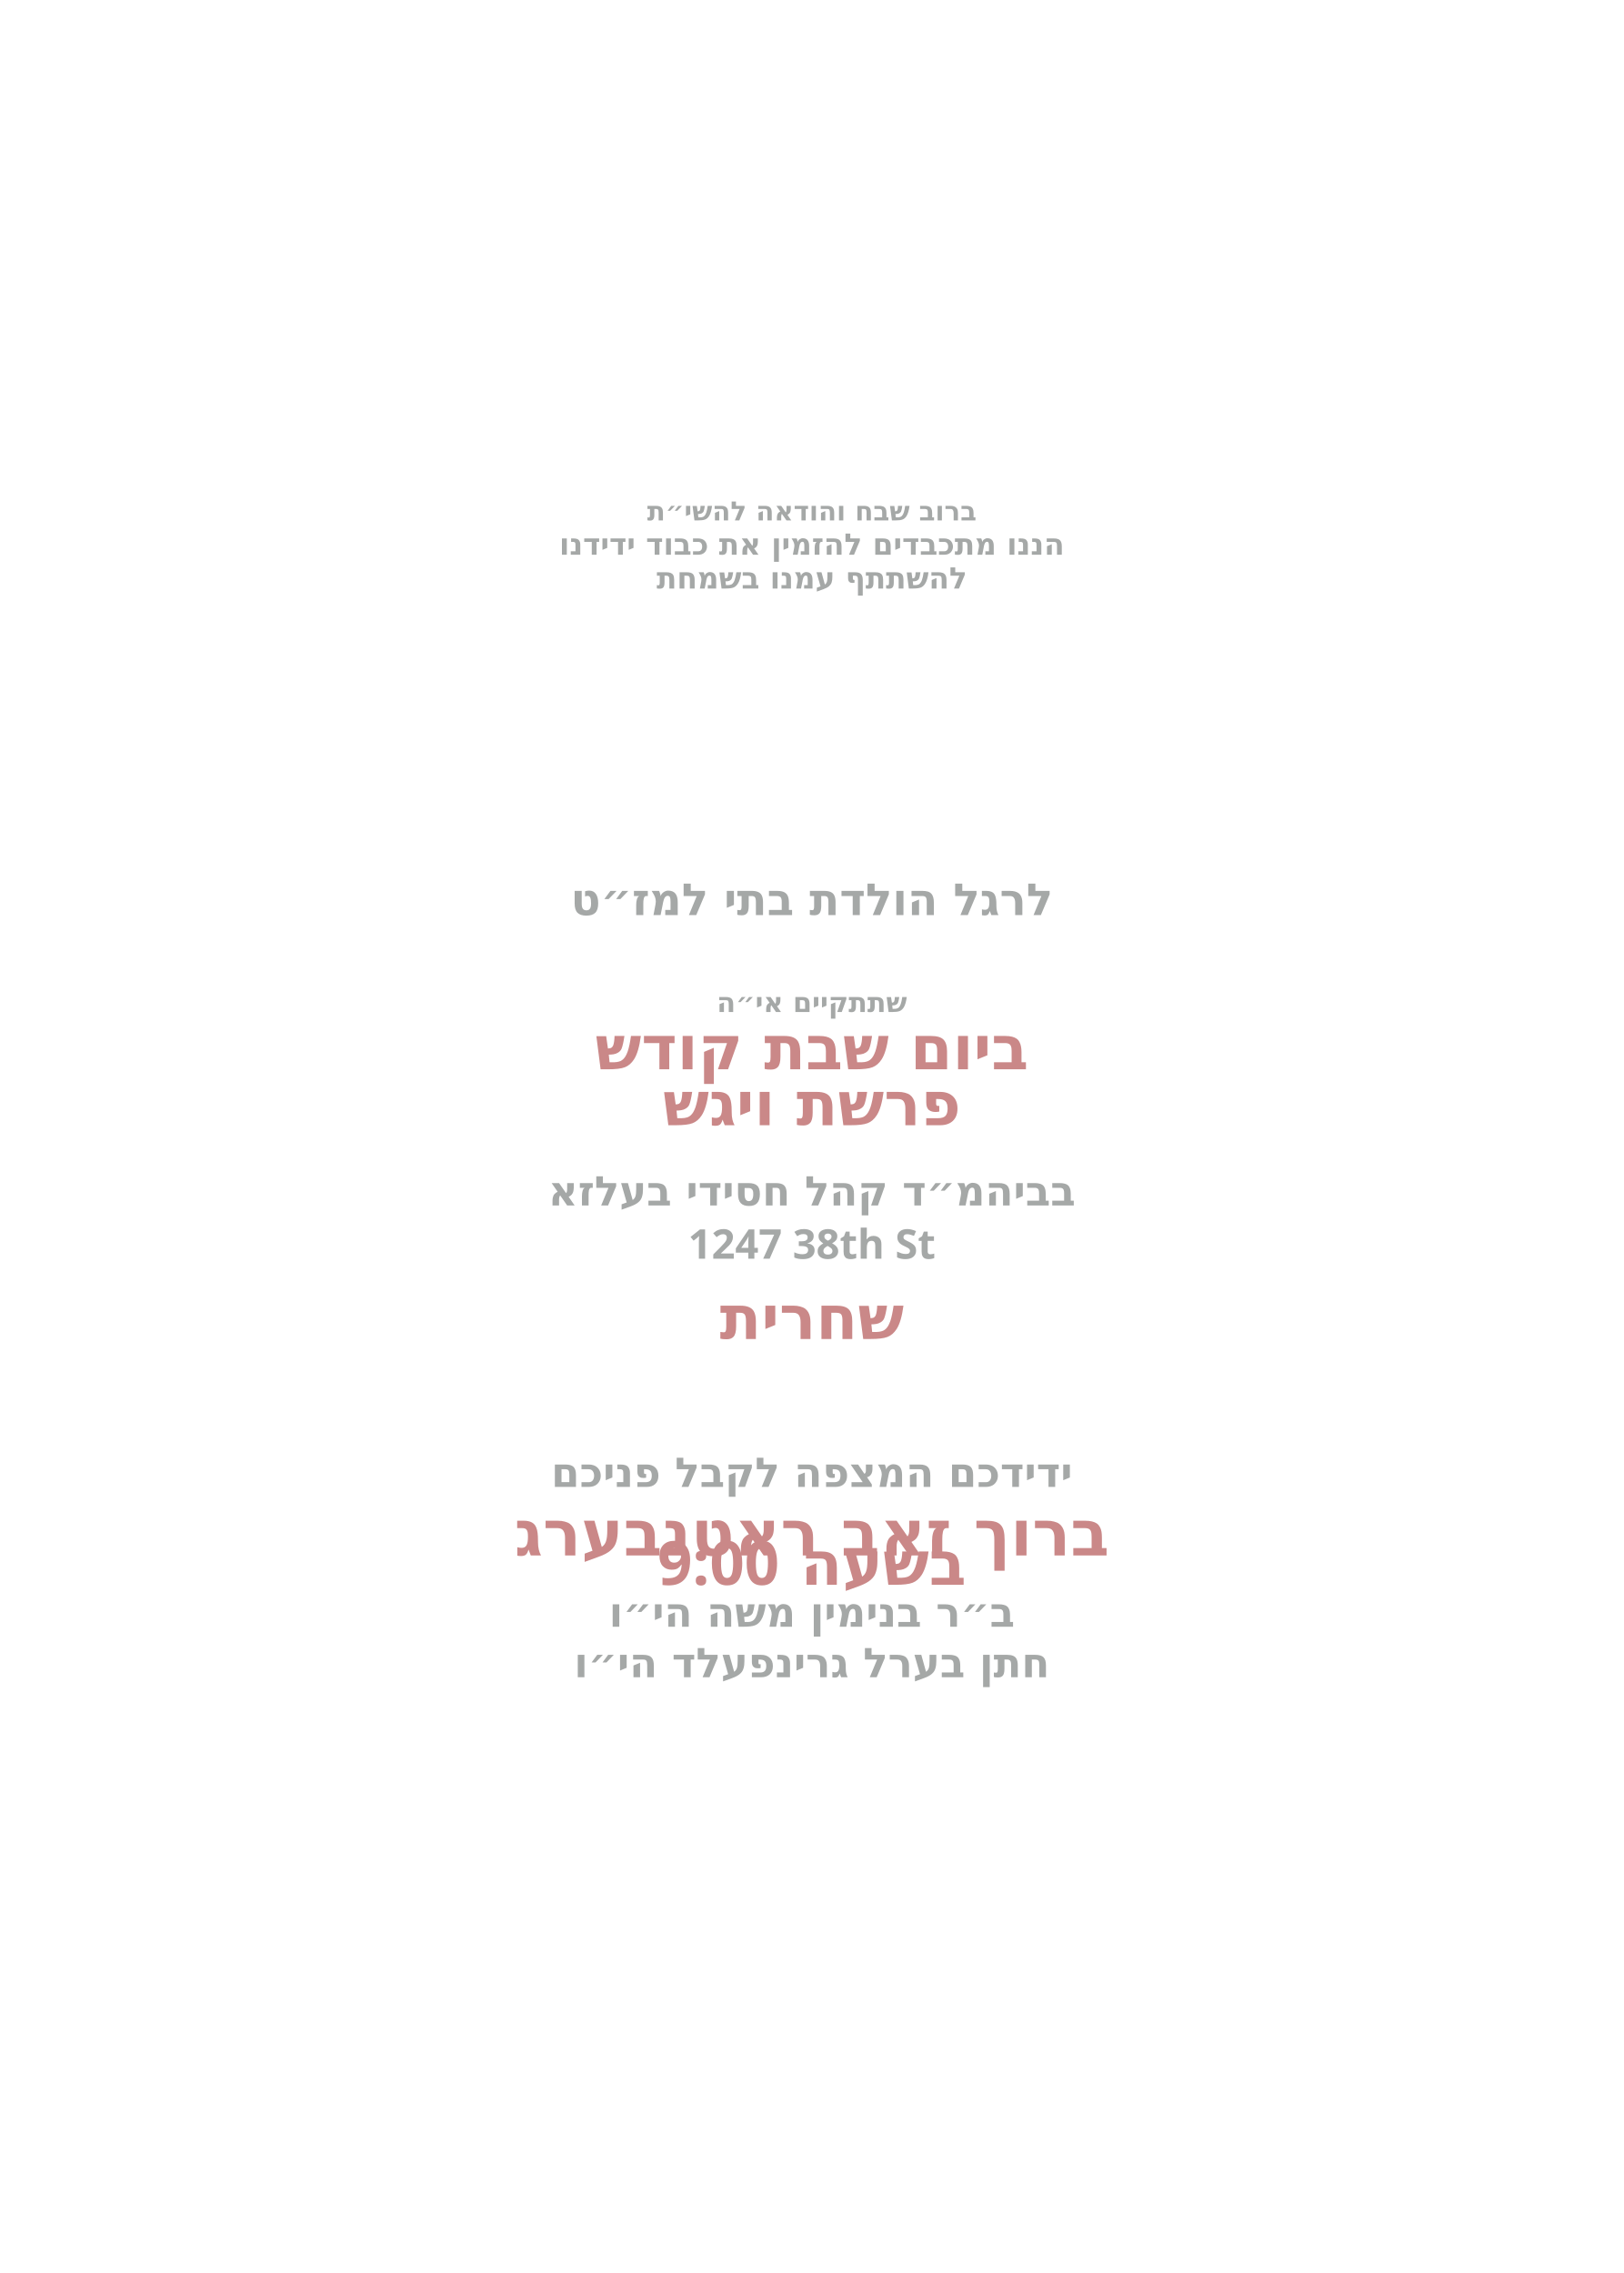
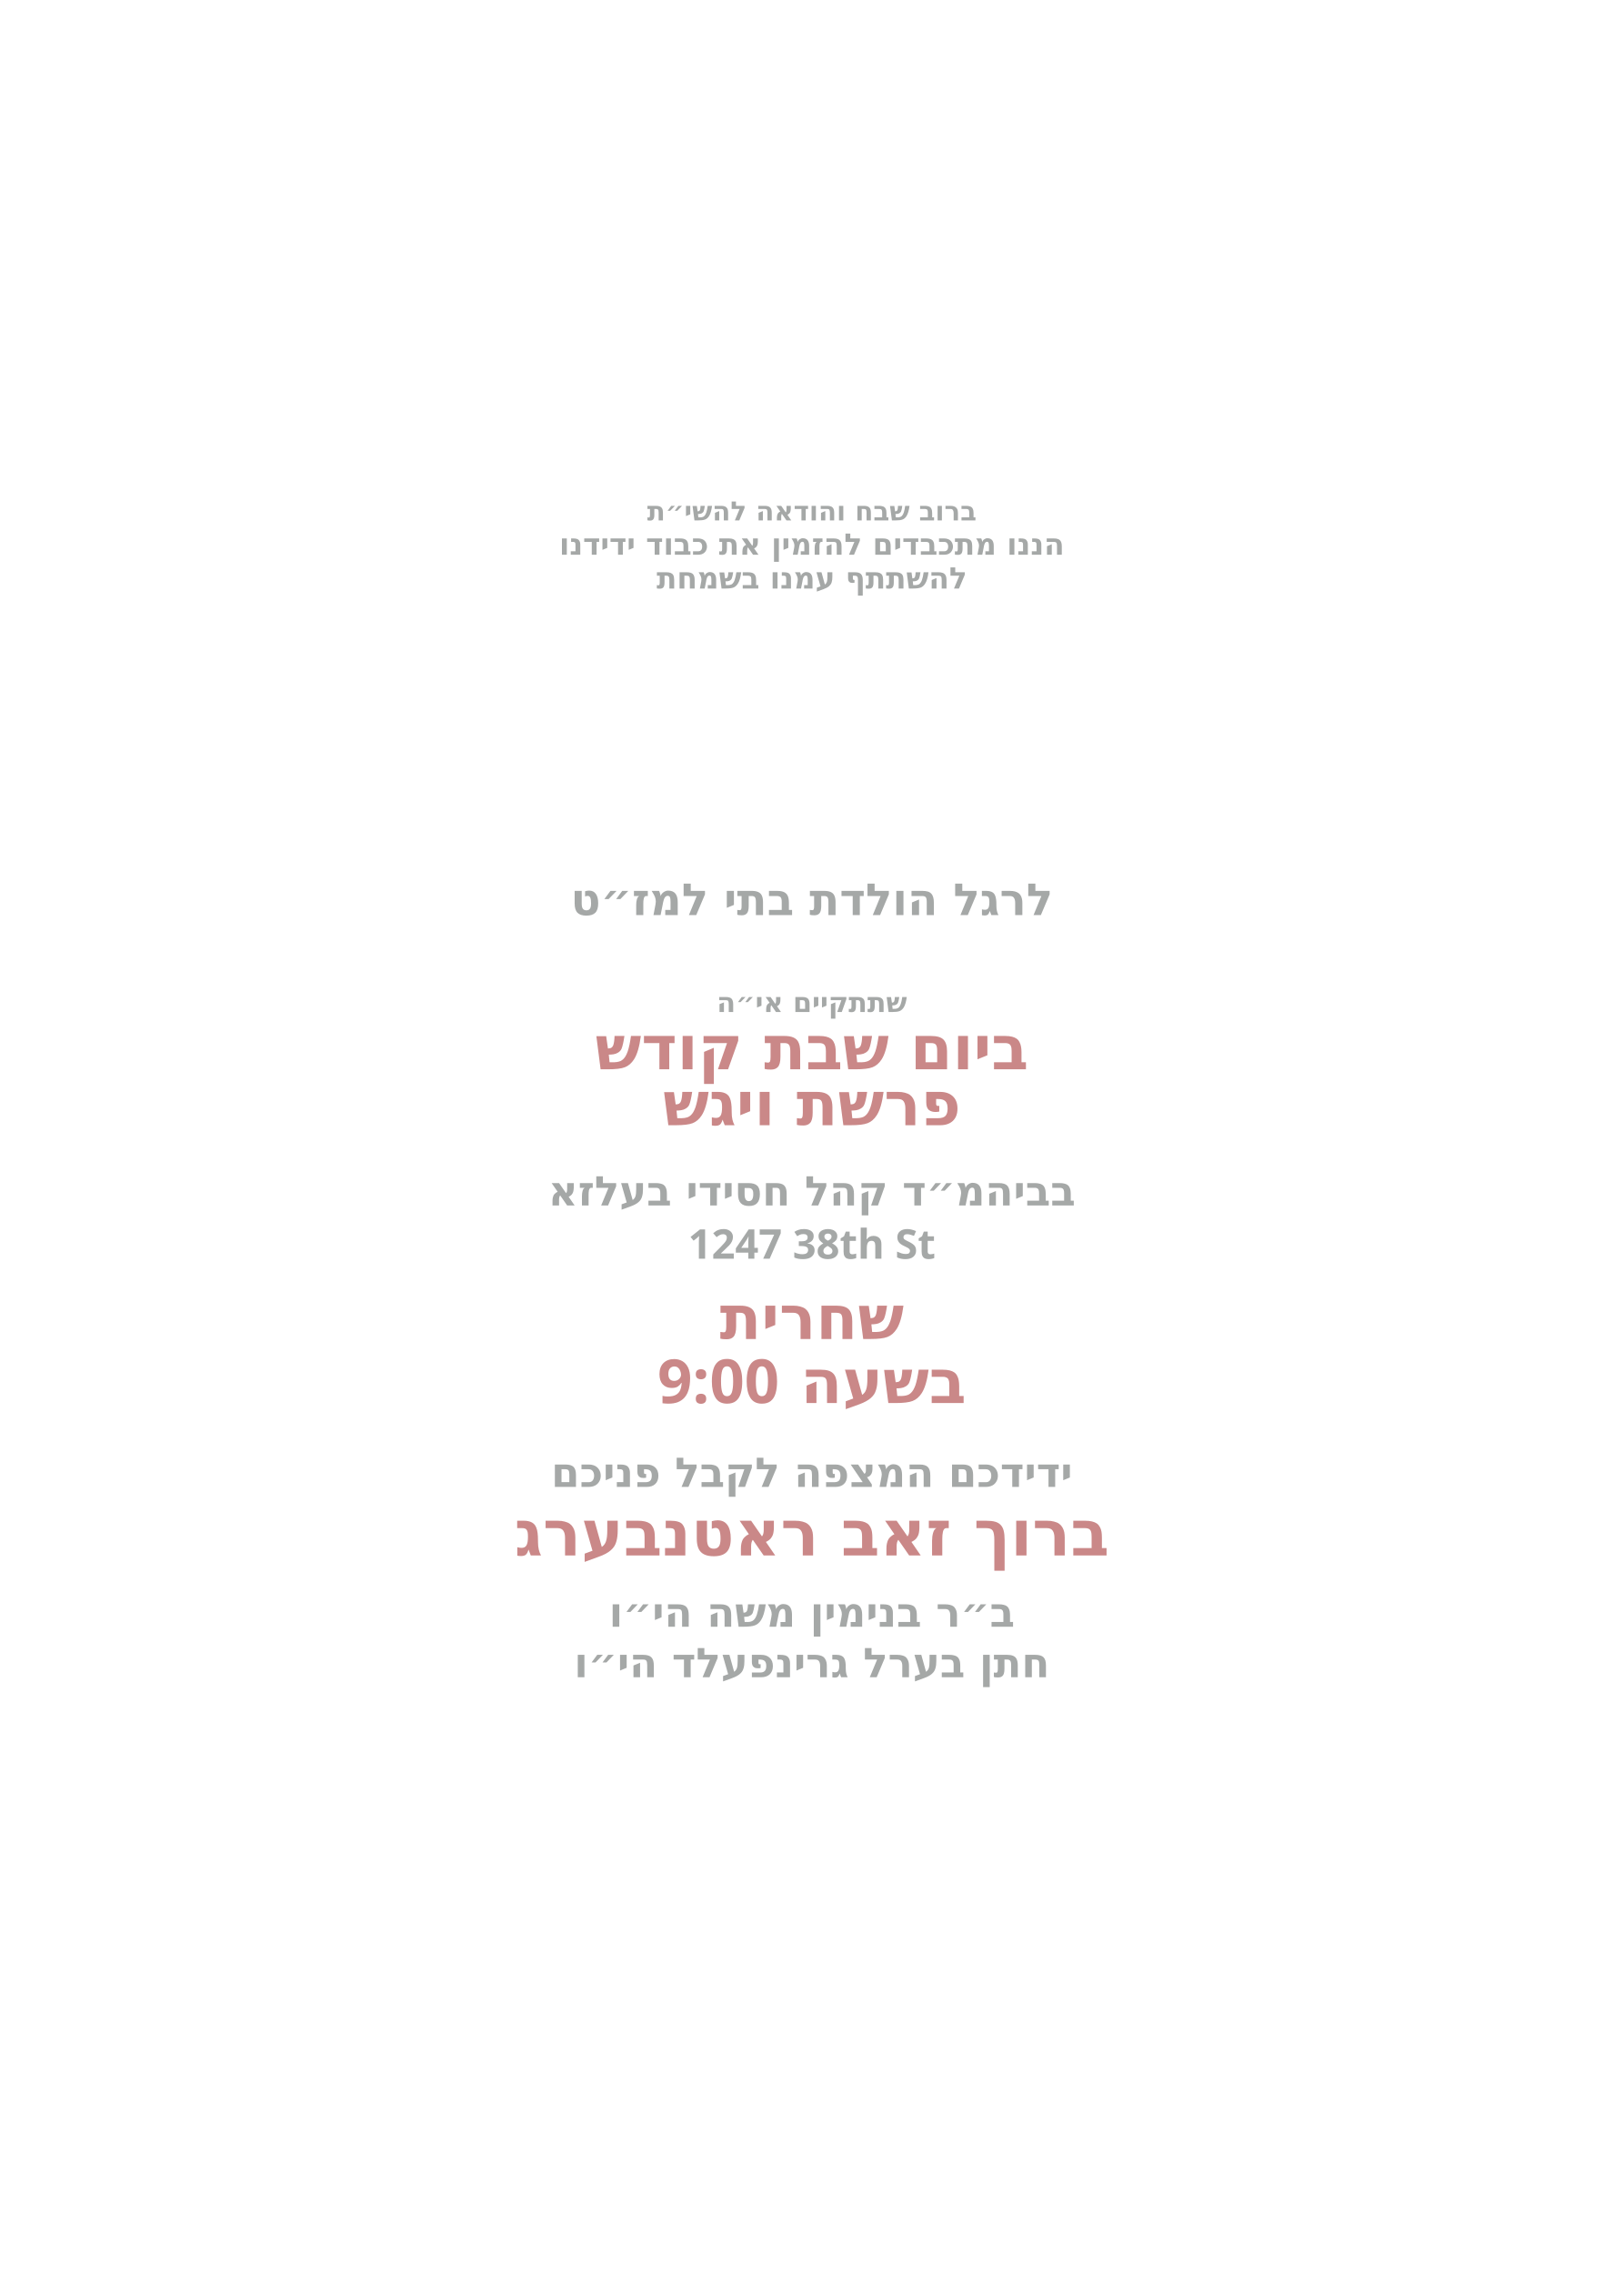
<svg xmlns="http://www.w3.org/2000/svg" id="Layer_1" data-name="Layer 1" viewBox="0 0 360 504">
  <g id="text6">
    <text transform="translate(180 115.4)" text-anchor="middle" fill="#a5a8a7" font-family="Heebo" font-size="5.9" font-weight="600">
      <tspan x="0" y="0">ברוב שבח והודאה להשי״ת</tspan>
    </text>
  </g>
  <g id="text5">
    <text transform="translate(180 123)" text-anchor="middle" fill="#a5a8a7" font-family="Heebo" font-size="6.6" font-weight="600">
      <tspan x="0" y="0">הננו מתכבדים להזמין את כבוד ידידנו</tspan>
    </text>
  </g>
  <g id="text4">
    <text transform="translate(180 130.5)" text-anchor="middle" fill="#a5a8a7" font-family="Heebo" font-size="6.6" font-weight="600">
      <tspan x="0" y="0">להשתתף עמנו בשמחת</tspan>
    </text>
  </g>
  <g id="text3">
    <text transform="translate(180 202.9)" text-anchor="middle" fill="#a5a8a7" font-family="Heebo" font-size="9.8" font-weight="600">
      <tspan x="0" y="0">לרגל הולדת בתי למז״ט</tspan>
    </text>
  </g>
  <g id="text2">
    <text transform="translate(180 224.4)" text-anchor="middle" fill="#a5a8a7" font-family="Heebo" font-size="6.1" font-weight="600">
      <tspan x="0" y="0">שתתקיים אי״ה</tspan>
    </text>
  </g>
  <g id="day*">
    <text transform="translate(180 237.1)" text-anchor="middle" fill="#ca8888" font-family="Heebo" font-size="13.5" font-weight="600">
      <tspan x="0" y="0">ביום שבת קודש</tspan>
    </text>
  </g>
  <g id="parasha*">
    <text transform="translate(180 249.5)" text-anchor="middle" fill="#ca8888" font-family="Heebo" font-size="13.5" font-weight="600">
      <tspan x="0" y="0">פרשת ויגש</tspan>
    </text>
  </g>
  <g id="location*">
    <text transform="translate(180 267.3)" text-anchor="middle" fill="#a5a8a7" font-family="Heebo" font-size="9.1" font-weight="600">
      <tspan x="0" y="0">בביהמ״ד קהל חסידי בעלזא</tspan>
    </text>
  </g>
  <g id="street*">
    <text transform="translate(180 279.1)" text-anchor="middle" fill="#a5a8a7" font-family="Heebo" font-size="9.1" font-weight="600">
      <tspan x="0" y="0">1247 38th St</tspan>
    </text>
  </g>
  <g id="time*">
    <text transform="translate(180 296.9)" text-anchor="middle" fill="#ca8888" font-family="Heebo" font-size="13.5" font-weight="600">
      <tspan x="0" y="0">שחרית</tspan>
    </text>
  </g>
  <g id="greeting">
    <text transform="translate(180 329.7)" text-anchor="middle" fill="#a5a8a7" font-family="Heebo" font-size="9.1" font-weight="600">
      <tspan x="0" y="0">ידידכם המצפה לקבל פניכם</tspan>
    </text>
  </g>
  <g id="host_name*">
    <text transform="translate(180 344.9)" text-anchor="middle" fill="#ca8888" font-family="Heebo" font-size="14.1" font-weight="600">
      <tspan x="0" y="0">ברוך זאב ראטנבערג</tspan>
    </text>
  </g>
  <g id="father_name_2*">
    <text transform="translate(180 360.7)" text-anchor="middle" fill="#a5a8a7" font-family="Heebo" font-size="9.1" font-weight="600">
      <tspan x="0" y="0">ב״ר בנימין משה הי״ו</tspan>
    </text>
  </g>
  <g id="father_name_1*">
    <text transform="translate(180 371.9)" text-anchor="middle" fill="#a5a8a7" font-family="Heebo" font-size="9.1" font-weight="600">
      <tspan x="0" y="0">חתן בערל גרינפעלד הי״ו</tspan>
    </text>
  </g>
  <g id="shachrit_time">
-     <text font-family="Heebo" font-size="13.5" font-weight="600" fill="#ca8888" text-anchor="middle" transform="translate(180 351.4)">
+     <text font-family="Heebo" font-size="13.5" font-weight="600" fill="#ca8888" text-anchor="middle" transform="translate(180 311.1)">
      <tspan x="0">בשעה 9:00</tspan>
    </text>
  </g>
</svg>
